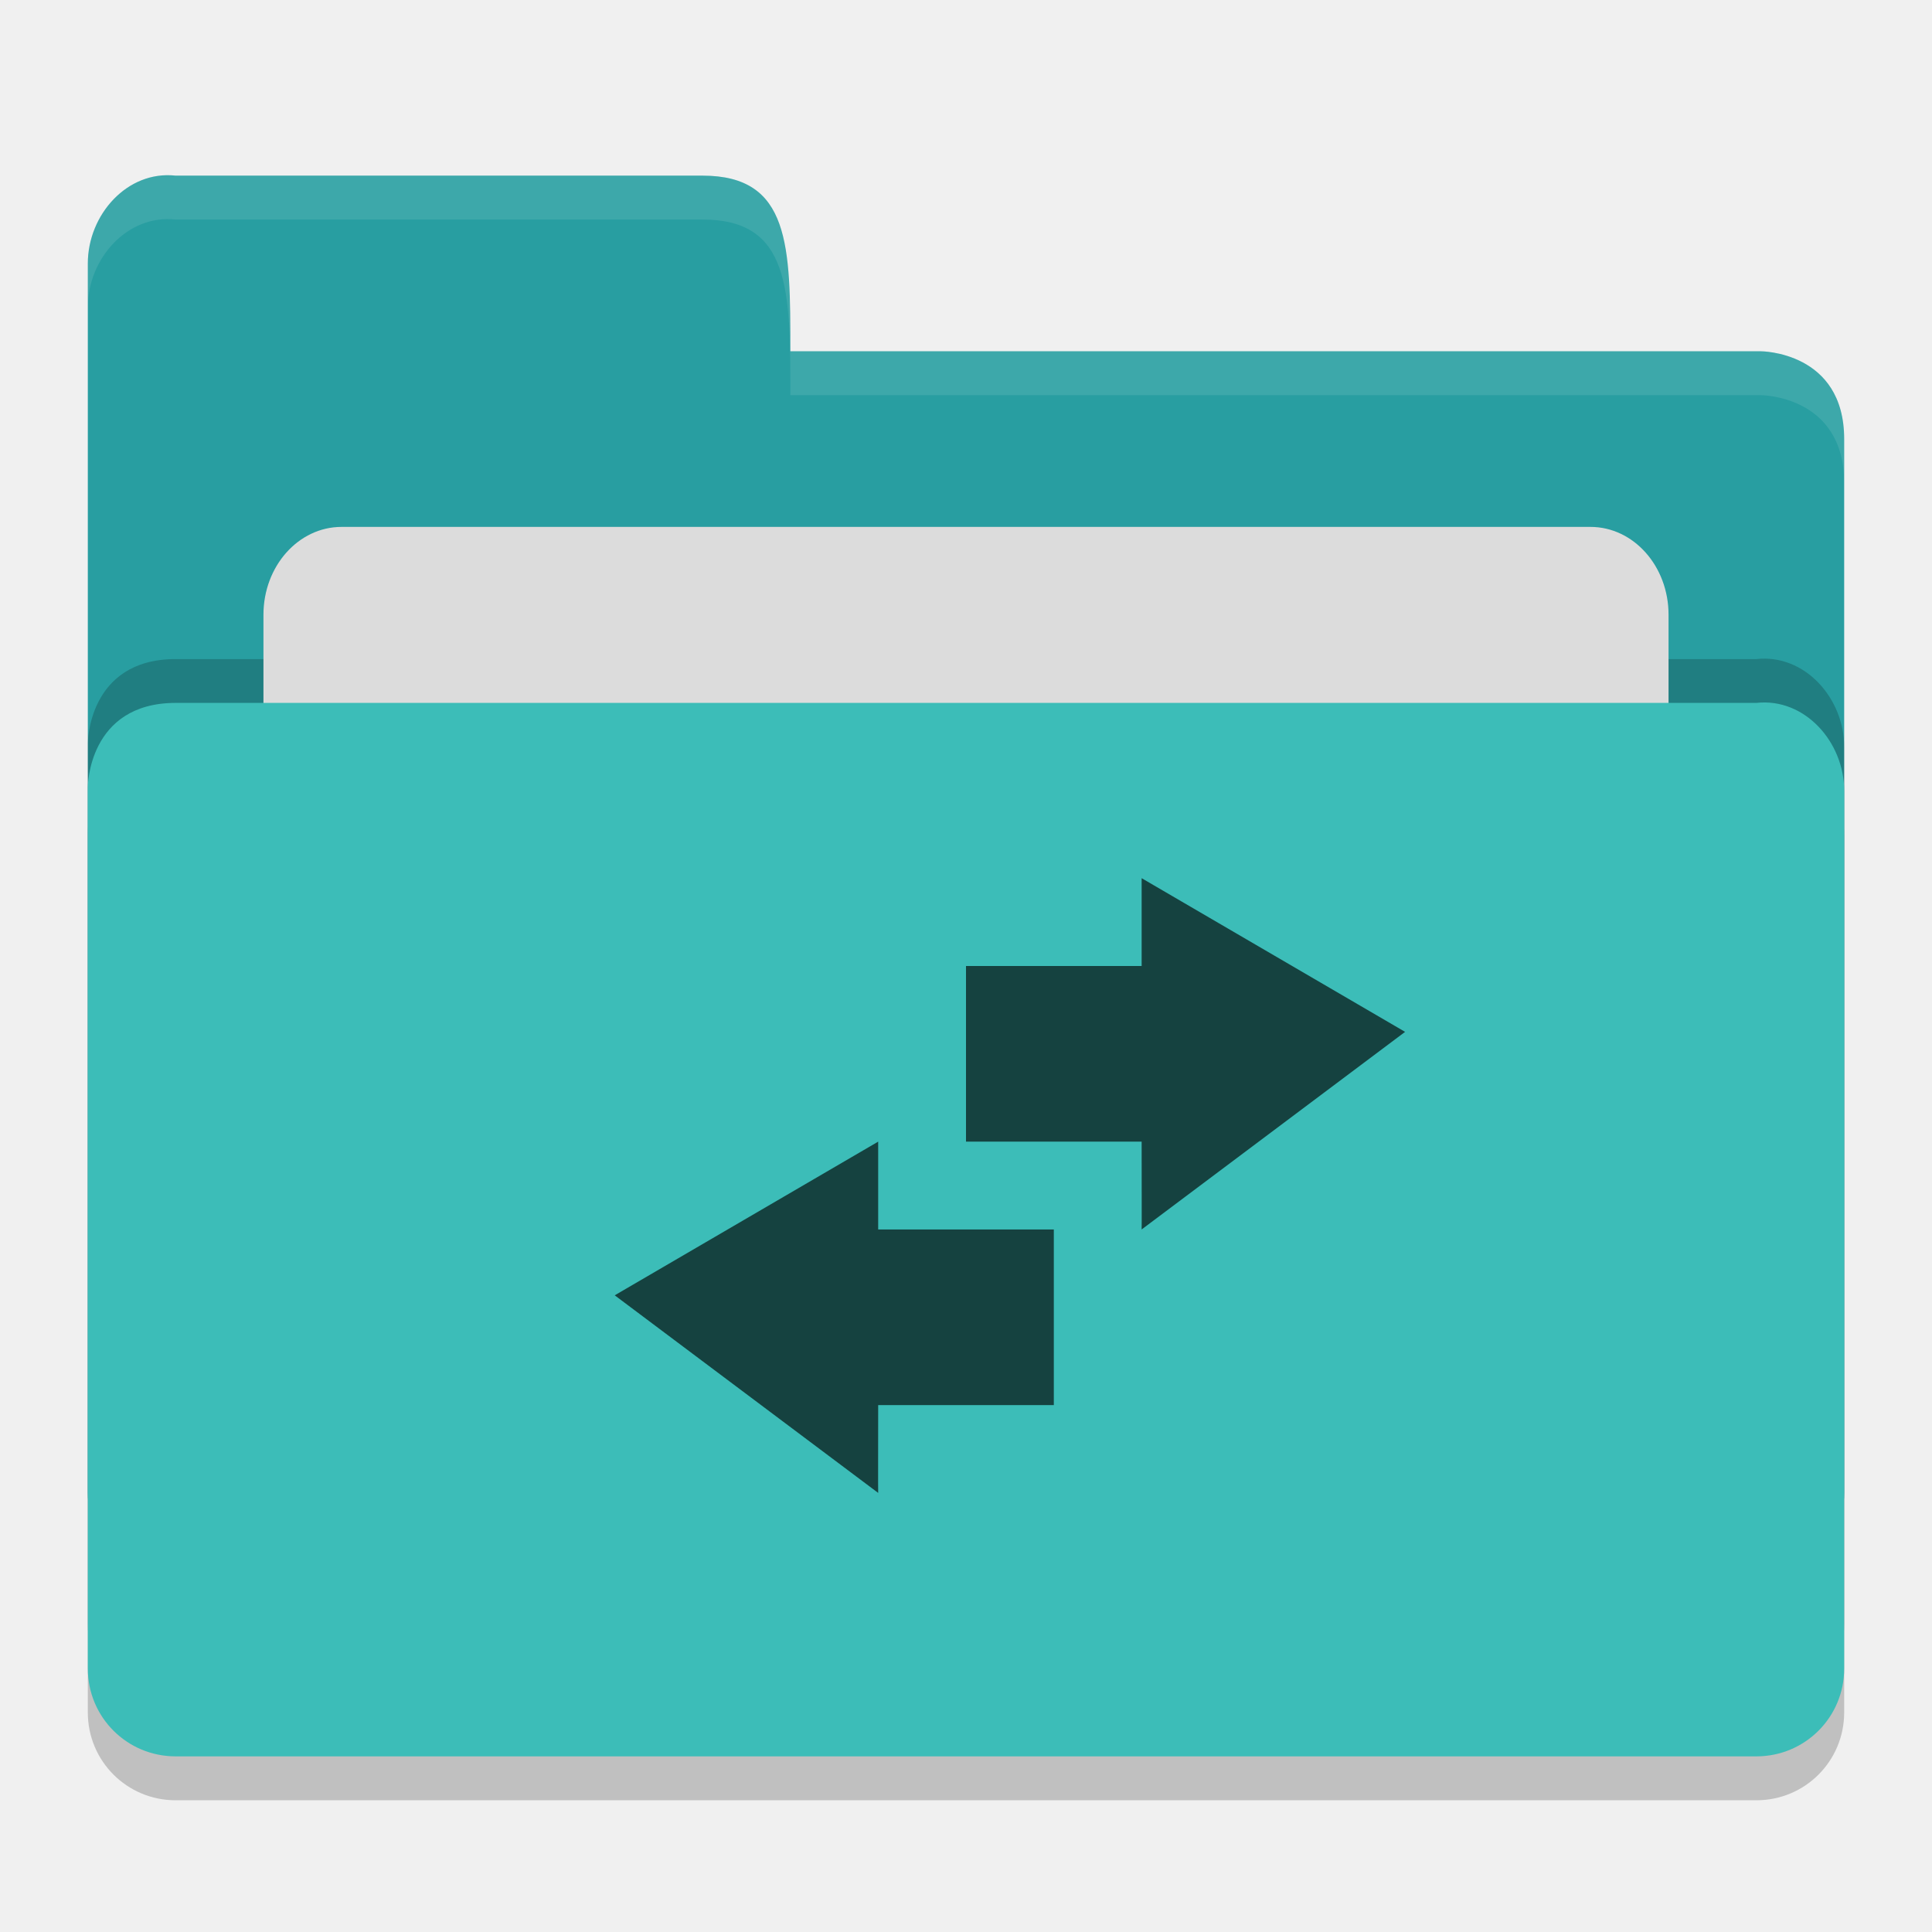
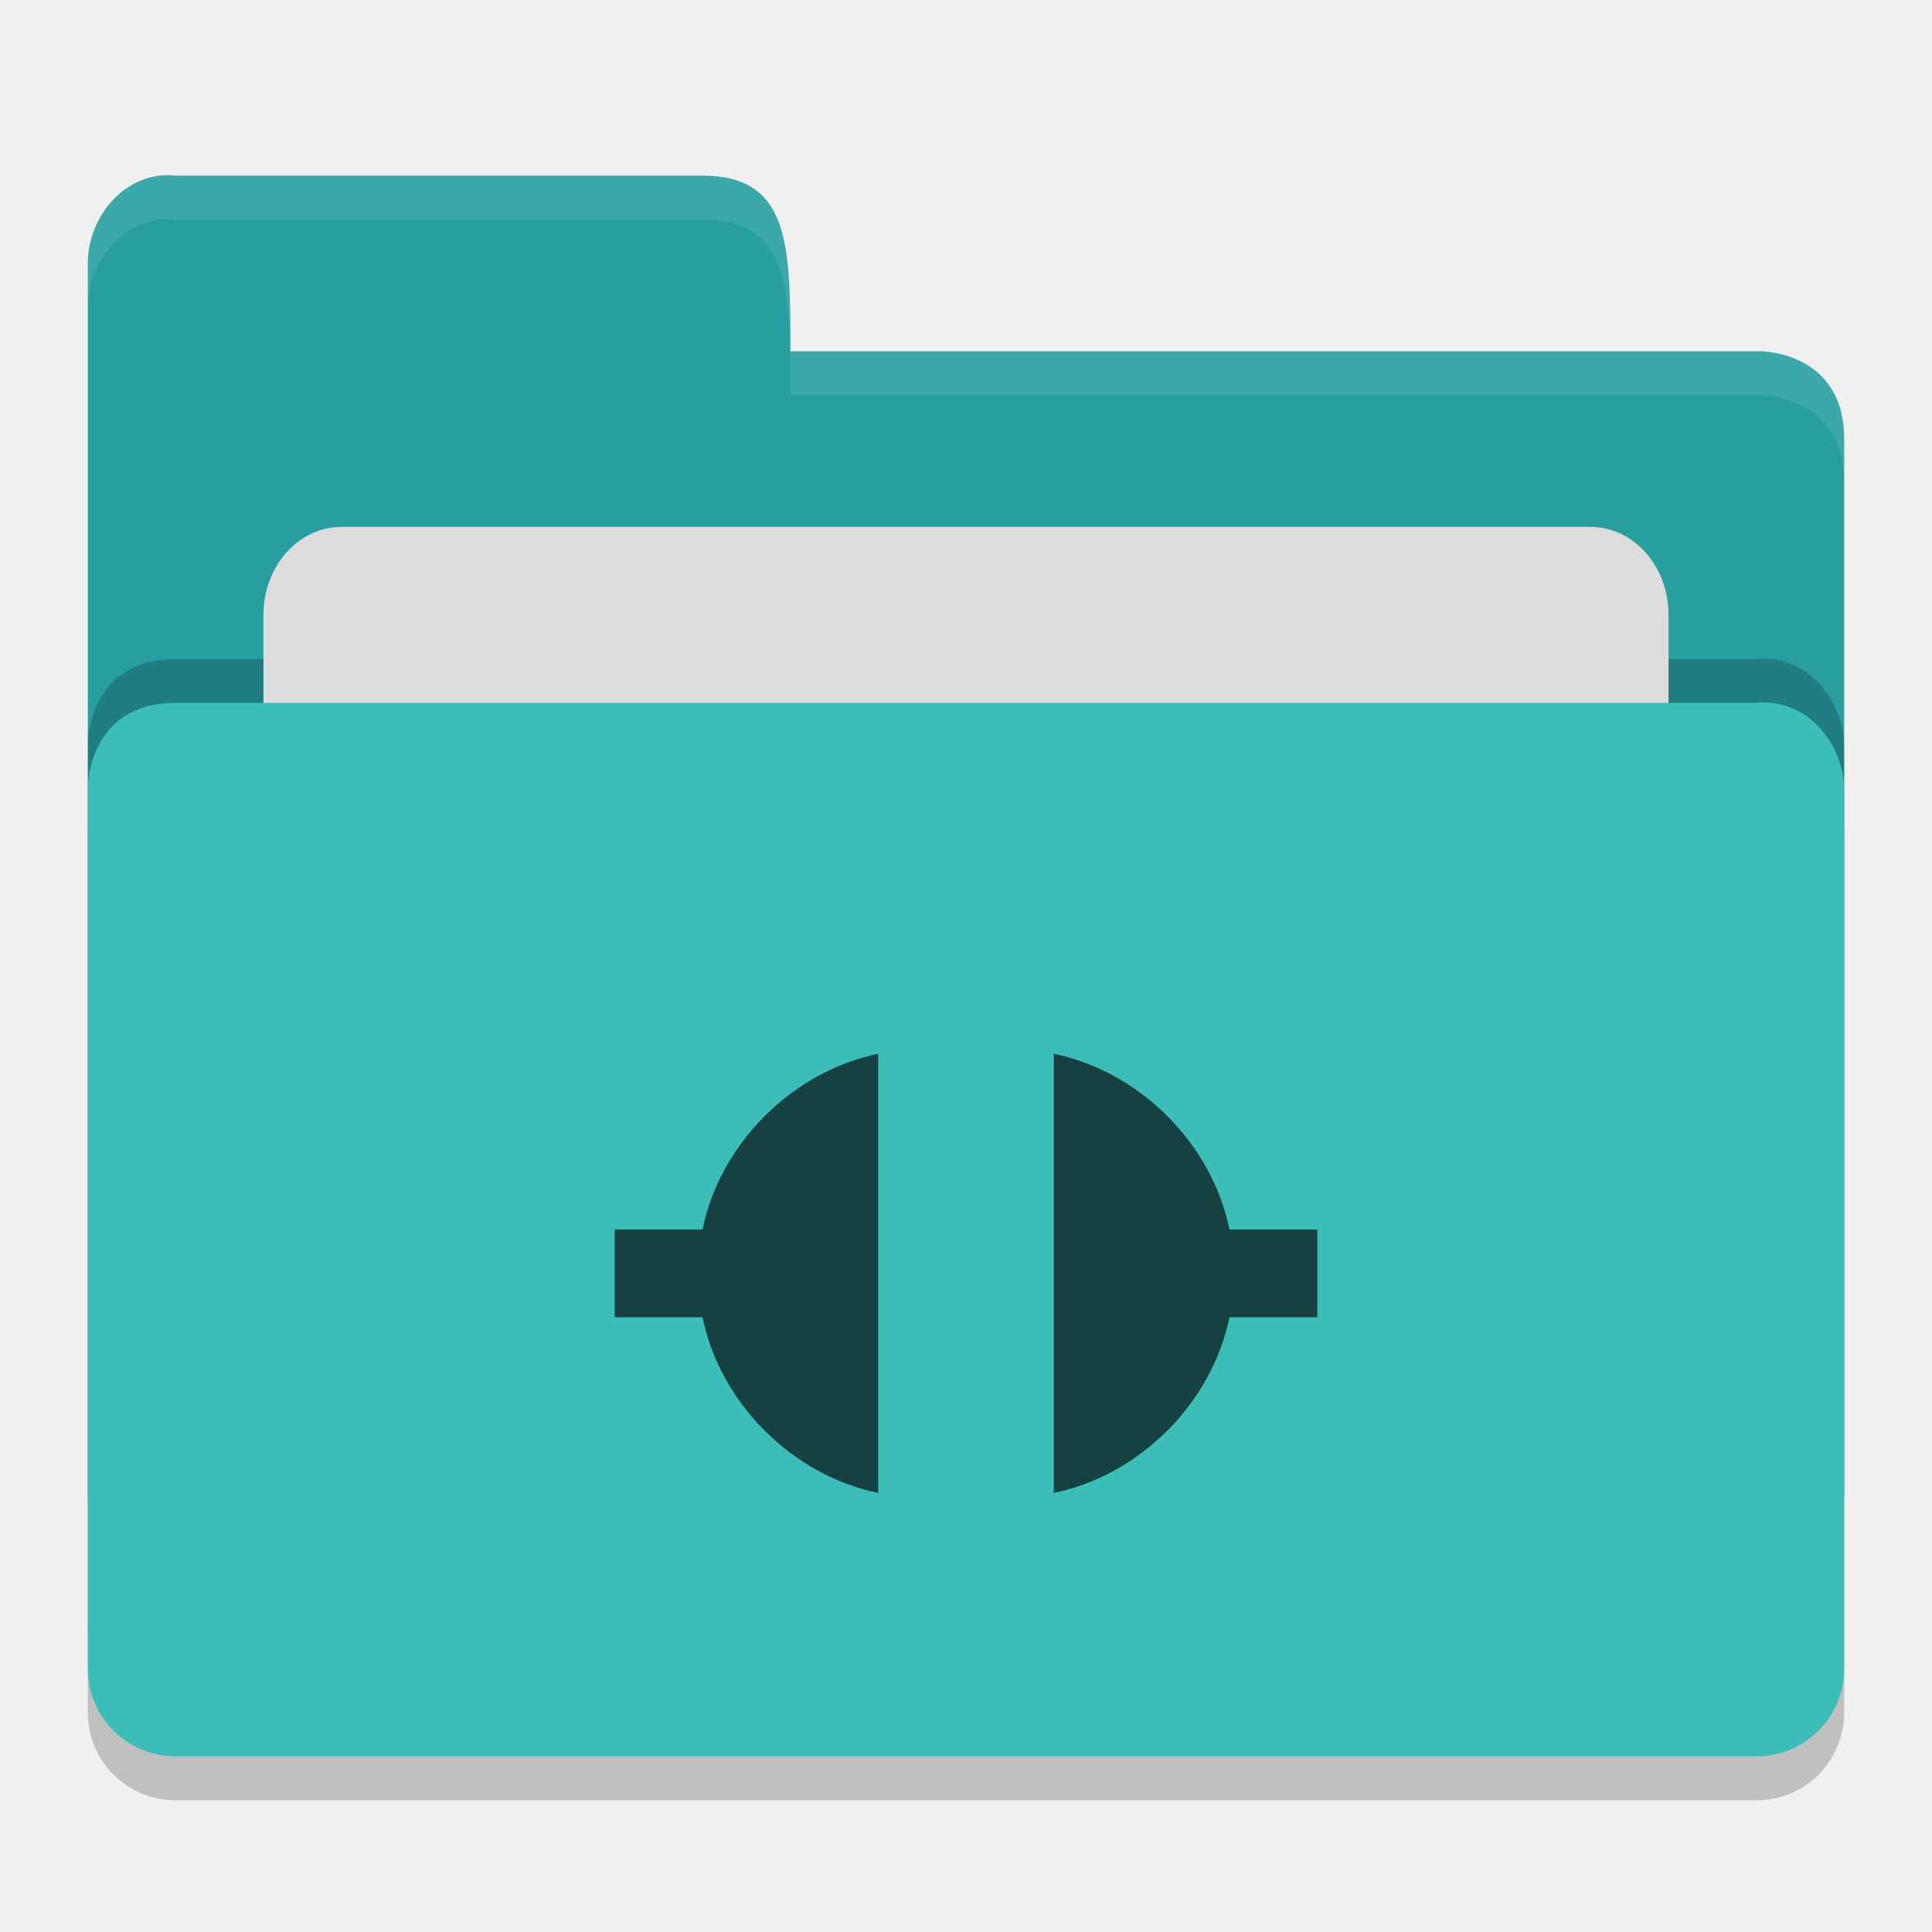
<svg xmlns="http://www.w3.org/2000/svg" height="22" width="22" version="1">
  <path d="m 21,19.501 0,-9.996 c 0,-0.554 -0.449,-1.061 -1,-1 l -8,0 -2,0 -8,0 C 1,8.505 1,9.463 1,9.463 L 1,19.5 C 1,20.054 1.446,20.5 2,20.5 l 18,0 c 0.554,0 1,-0.446 1,-1 z" style="opacity:0.2;fill:#000000;fill-opacity:1" />
  <path style="fill:#289ea1;fill-opacity:1" d="M 1,17 1,3 C 1,2.446 1.449,1.939 2,2 L 8,2 C 9,2 9,2.801 9,4 l 11.051,0 c 0,0 0.949,0 0.949,1 l 0,12 c 0,0.554 -0.446,1 -1,1 l -18,0 c -0.554,0 -1,-0.446 -1,-1 z" />
  <path d="m 21,18.501 0,-9.996 c 0,-0.554 -0.449,-1.061 -1,-1 l -8,0 -2,0 -8,0 C 1,7.505 1,8.463 1,8.463 L 1,18.5 C 1,19.054 1.446,19.5 2,19.5 l 18,0 c 0.554,0 1,-0.446 1,-1 z" style="opacity:0.2;fill:#000000;fill-opacity:1" />
  <rect rx=".889" ry="1" y="6" x="3" height="8" width="16" style="opacity:1;fill:#dcdcdc;fill-opacity:1;" />
  <path style="fill:#3cbdb8;fill-opacity:1" d="m 21,19 0,-9.996 c 0,-0.554 -0.449,-1.061 -1,-1 l -8,0 -2,0 -8,0 C 1,8.005 1,8.963 1,8.963 L 1,19 c 0,0.554 0.446,1 1,1 l 18,0 c 0.554,0 1,-0.446 1,-1 z" />
  <path style="opacity:0.1;fill:#ffffff;fill-opacity:1" d="M 2,2 C 1.449,1.939 1,2.446 1,3 L 1,3.5 C 1,2.946 1.449,2.439 2,2.5 l 6,0 c 1,-2.3e-4 1,0.801 1,2 l 11.051,0 c 0,0 0.949,2e-5 0.949,1 L 21,5 C 21,4 20.051,4 20.051,4 L 9,4 C 9,2.801 9,2 8,2 Z" />
-   <path style="color:#000000;opacity:0.65" d="m 13,10 0,1 -2,0 0,2 2,0 c 0,0.333 0.002,1 0,1 L 16,11.75 13,10 Z m -3,3 -3,1.75 3,2.25 c -0.002,0 0,-0.667 0,-1 l 2,0 0,-2 -2,0 0,-1 z" />
+   <path style="opacity:0.65" d="m 10,12 c -0.977,0.2 -1.8,1.021 -2,2 l -1,0 0,1 1,0 c 0.2,0.978 1.023,1.8 2,2 z m 2,0 0,5 c 0.977,-0.2 1.8,-1.022 2,-2 l 1,0 0,-1 -1,0 c -0.2,-0.979 -1.023,-1.8 -2,-2 z" />
</svg>
